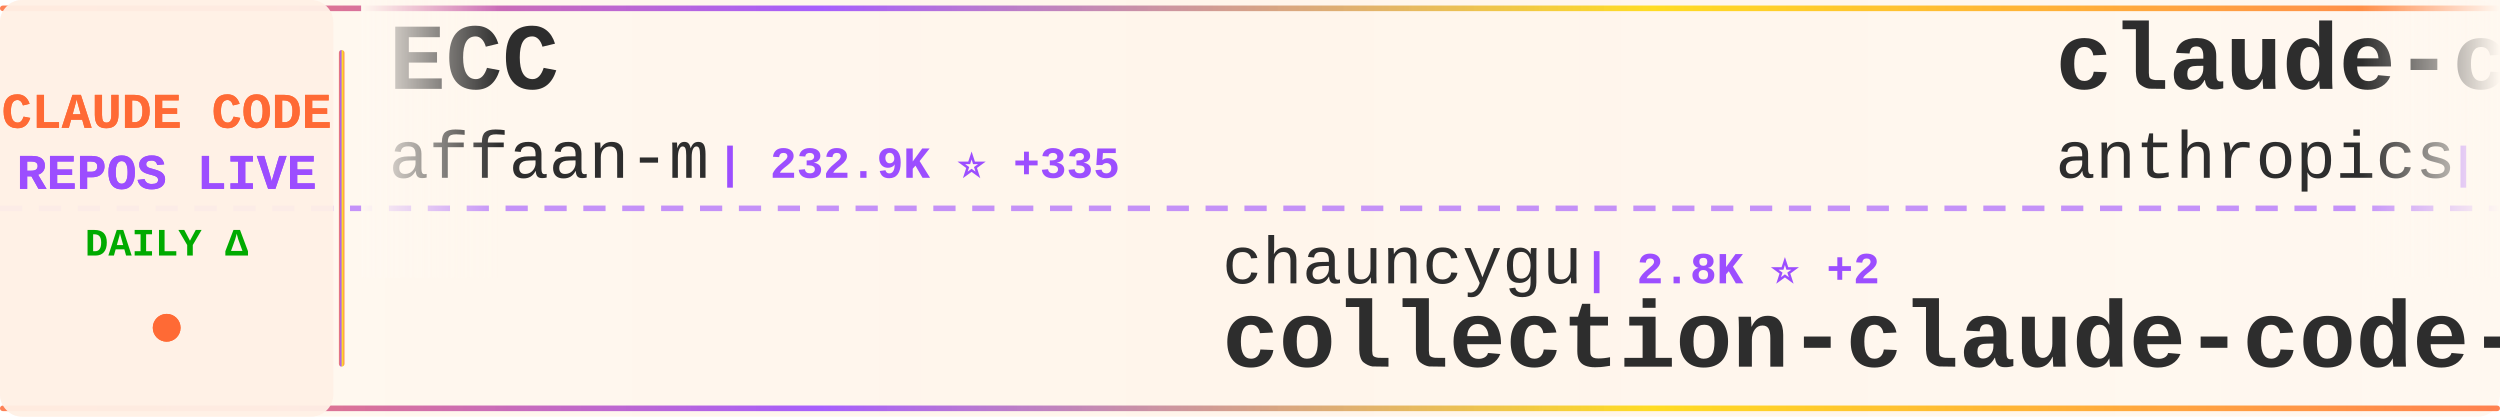
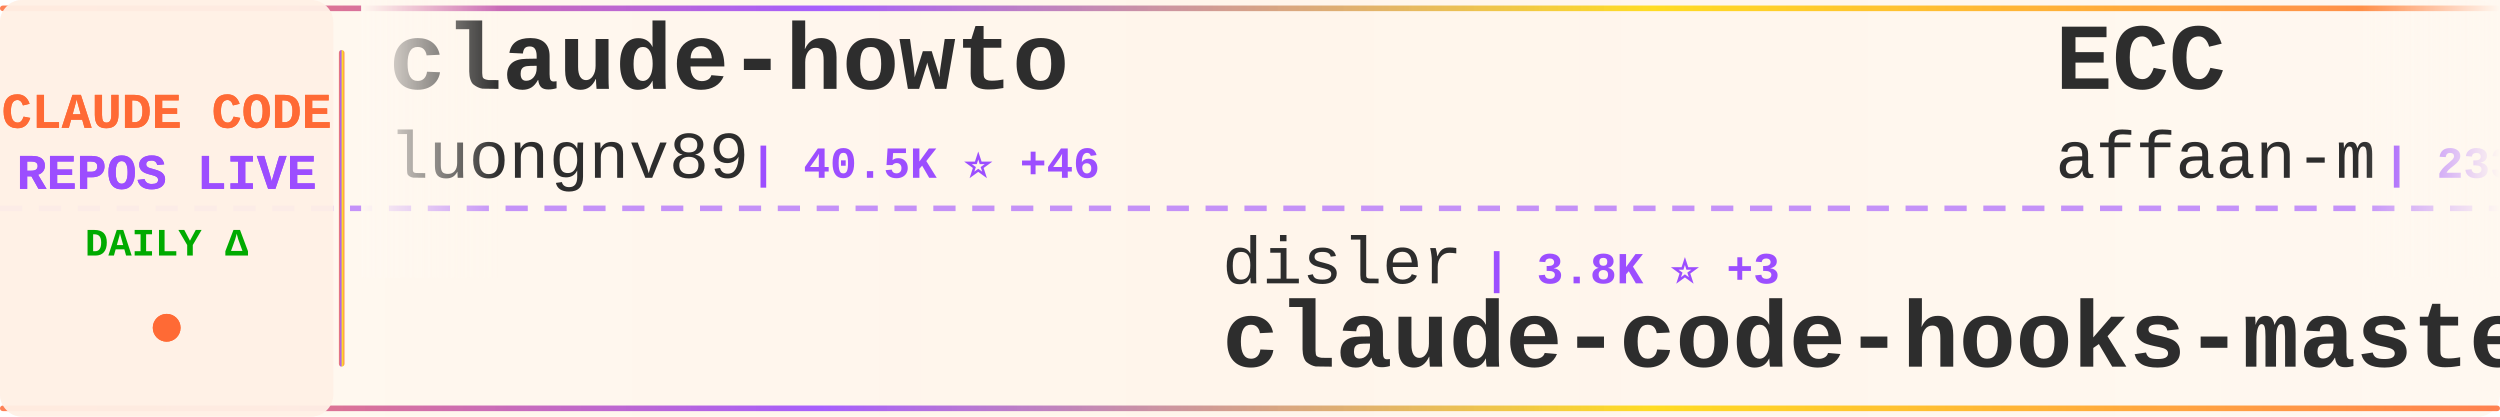
<svg xmlns="http://www.w3.org/2000/svg" width="900" height="150">
  <defs>
    <linearGradient id="tickerBg" x1="0%" y1="0%" x2="100%" y2="0%">
      <stop offset="0%" style="stop-color:#fff8f0;stop-opacity:0.98" />
      <stop offset="50%" style="stop-color:#fff5eb;stop-opacity:1" />
      <stop offset="100%" style="stop-color:#fff8f0;stop-opacity:0.98" />
    </linearGradient>
    <linearGradient id="borderGrad" x1="0%" y1="0%" x2="100%" y2="0%">
      <stop offset="0%" style="stop-color:#FF6B35;stop-opacity:0.85">
        <animate attributeName="stop-opacity" values="0.85;1;0.85" dur="2s" repeatCount="indefinite" />
      </stop>
      <stop offset="33%" style="stop-color:#9C4EFF;stop-opacity:0.9">
        <animate attributeName="stop-opacity" values="0.9;1;0.9" dur="2.2s" repeatCount="indefinite" />
      </stop>
      <stop offset="66%" style="stop-color:#FFD700;stop-opacity:0.85">
        <animate attributeName="stop-opacity" values="0.85;1;0.85" dur="1.8s" repeatCount="indefinite" />
      </stop>
      <stop offset="100%" style="stop-color:#FF6B35;stop-opacity:0.85">
        <animate attributeName="stop-opacity" values="0.85;1;0.85" dur="2s" repeatCount="indefinite" />
      </stop>
    </linearGradient>
    <filter id="textGlow">
      <feGaussianBlur stdDeviation="0.15" result="coloredBlur" />
      <feMerge>
        <feMergeNode in="coloredBlur" />
        <feMergeNode in="SourceGraphic" />
      </feMerge>
    </filter>
    <filter id="metricGlow">
      <feGaussianBlur stdDeviation="0.2" result="coloredBlur" />
      <feMerge>
        <feMergeNode in="coloredBlur" />
        <feMergeNode in="SourceGraphic" />
      </feMerge>
    </filter>
    <linearGradient id="leftFade" x1="0%" y1="0%" x2="100%" y2="0%">
      <stop offset="0%" style="stop-color:#fff8f0;stop-opacity:1" />
      <stop offset="100%" style="stop-color:#fff8f0;stop-opacity:0" />
    </linearGradient>
    <linearGradient id="rightFade" x1="0%" y1="0%" x2="100%" y2="0%">
      <stop offset="0%" style="stop-color:#fff8f0;stop-opacity:0" />
      <stop offset="100%" style="stop-color:#fff8f0;stop-opacity:1" />
    </linearGradient>
  </defs>
  <rect width="900" height="150" fill="url(#tickerBg)" rx="8" />
  <rect x="0" y="2" width="900" height="2" fill="url(#borderGrad)" rx="1" />
  <rect x="0" y="146" width="900" height="2" fill="url(#borderGrad)" rx="1" />
  <line x1="0" y1="75" x2="900" y2="75" stroke="#9C4EFF" stroke-width="2" stroke-dasharray="8 6" opacity="0.6" />
  <rect x="0" y="0" width="120" height="150" fill="#fff0e6" opacity="0.95" rx="8" />
  <text x="60" y="46" font-family="'Courier New', monospace" font-size="18" font-weight="bold" fill="#FF6B35" text-anchor="middle" filter="url(#textGlow)">
    CLAUDE CODE
  </text>
  <text x="60" y="68" font-family="'Courier New', monospace" font-size="18" font-weight="bold" fill="#9C4EFF" text-anchor="middle" filter="url(#textGlow)">
    REPOS LIVE
  </text>
  <text x="60" y="92" font-family="'Courier New', monospace" font-size="14" font-weight="bold" fill="#00aa00" text-anchor="middle">
    DAILY Δ
  </text>
  <circle cx="60" cy="118" r="5" fill="#FF6B35" filter="url(#metricGlow)">
    <animate attributeName="r" values="4;6;4" dur="1.5s" repeatCount="indefinite" />
    <animate attributeName="opacity" values="0.6;1;0.6" dur="1.5s" repeatCount="indefinite" />
  </circle>
  <rect x="122" y="18" width="2" height="114" fill="url(#borderGrad)" rx="1" />
  <clipPath id="tickerClip">
    <rect x="130" y="0" width="770" height="150" />
  </clipPath>
  <g clip-path="url(#tickerClip)">
    <g id="tickerItems">
      <animateTransform attributeName="transform" attributeType="XML" type="translate" from="0 0" to="-3000 0" dur="54s" repeatCount="indefinite" />
      <g transform="translate(0, 0)">
+         <text x="140" y="32" font-family="'Courier New', monospace" font-size="34" font-weight="bold" fill="#2d2d2d">claude-howto</text>
+         <text x="140" y="64" font-family="'Courier New', monospace" font-size="24" font-weight="normal" fill="#2d2d2d" opacity="1.0">luongnv89</text>
+         <text x="270" y="64" font-family="'Courier New', monospace" font-size="16" font-weight="bold" fill="#9C4EFF"> | 40.5K ⭐ +46</text>
+       </g>
+       <g transform="translate(300, 0)">
+         <text x="140" y="102" font-family="'Courier New', monospace" font-size="24" font-weight="normal" fill="#2d2d2d" opacity="1.0">disler</text>
+         <text x="234" y="102" font-family="'Courier New', monospace" font-size="16" font-weight="bold" fill="#9C4EFF"> | 3.8K ⭐ +3</text>
+         <text x="140" y="132" font-family="'Courier New', monospace" font-size="34" font-weight="bold" fill="#2d2d2d">claude-code-hooks-master...</text>
+       </g>
+       <g transform="translate(600, 0)">
        <text x="140" y="32" font-family="'Courier New', monospace" font-size="34" font-weight="bold" fill="#2d2d2d">ECC</text>
        <text x="140" y="64" font-family="'Courier New', monospace" font-size="24" font-weight="normal" fill="#2d2d2d" opacity="1.0">affaan-m</text>
-         <text x="258" y="64" font-family="'Courier New', monospace" font-size="16" font-weight="bold" fill="#9C4EFF"> | 232.9K ⭐ +335</text>
-       </g>
-       <g transform="translate(300, 0)">
-         <text x="140" y="102" font-family="'Courier New', monospace" font-size="24" font-weight="normal" fill="#2d2d2d" opacity="1.0">chauncygu</text>
-         <text x="270" y="102" font-family="'Courier New', monospace" font-size="16" font-weight="bold" fill="#9C4EFF"> | 2.8K ⭐ +2</text>
-         <text x="140" y="132" font-family="'Courier New', monospace" font-size="34" font-weight="bold" fill="#2d2d2d">collection-claude-code-s...</text>
-       </g>
-       <g transform="translate(600, 0)">
-         <text x="140" y="32" font-family="'Courier New', monospace" font-size="34" font-weight="bold" fill="#2d2d2d">claude-code-security-rev...</text>
-         <text x="140" y="64" font-family="'Courier New', monospace" font-size="24" font-weight="normal" fill="#2d2d2d" opacity="1.0">anthropics</text>
-         <text x="282" y="64" font-family="'Courier New', monospace" font-size="16" font-weight="bold" fill="#9C4EFF"> | 5.6K ⭐ +12</text>
+         <text x="258" y="64" font-family="'Courier New', monospace" font-size="16" font-weight="bold" fill="#9C4EFF"> | 233.3K ⭐ +393</text>
      </g>
      <g transform="translate(900, 0)">
-         <text x="140" y="102" font-family="'Courier New', monospace" font-size="24" font-weight="normal" fill="#2d2d2d" opacity="1.0">Maciek-roboblog</text>
-         <text x="342" y="102" font-family="'Courier New', monospace" font-size="16" font-weight="bold" fill="#9C4EFF"> | 8.5K ⭐ +4</text>
-         <text x="140" y="132" font-family="'Courier New', monospace" font-size="34" font-weight="bold" fill="#2d2d2d">Claude-Code-Usage-Monito...</text>
+         <text x="140" y="102" font-family="'Courier New', monospace" font-size="24" font-weight="normal" fill="#2d2d2d" opacity="1.0">SeemSeam</text>
+         <text x="258" y="102" font-family="'Courier New', monospace" font-size="16" font-weight="bold" fill="#9C4EFF"> | 3.3K ⭐ +4</text>
+         <text x="140" y="132" font-family="'Courier New', monospace" font-size="34" font-weight="bold" fill="#2d2d2d">claude_codex_bridge</text>
      </g>
      <g transform="translate(1200, 0)">
-         <text x="140" y="32" font-family="'Courier New', monospace" font-size="34" font-weight="bold" fill="#2d2d2d">Claude-code</text>
-         <text x="140" y="64" font-family="'Courier New', monospace" font-size="24" font-weight="normal" fill="#2d2d2d" opacity="1.0">zstmfhy</text>
-         <text x="246" y="64" font-family="'Courier New', monospace" font-size="16" font-weight="bold" fill="#9C4EFF"> | 190 ⭐</text>
+         <text x="140" y="32" font-family="'Courier New', monospace" font-size="34" font-weight="bold" fill="#2d2d2d">claude-code</text>
+         <text x="140" y="64" font-family="'Courier New', monospace" font-size="24" font-weight="normal" fill="#2d2d2d" opacity="1.0">xorespesp</text>
+         <text x="270" y="64" font-family="'Courier New', monospace" font-size="16" font-weight="bold" fill="#9C4EFF"> | 231 ⭐</text>
      </g>
      <g transform="translate(1500, 0)">
-         <text x="140" y="102" font-family="'Courier New', monospace" font-size="24" font-weight="normal" fill="#2d2d2d" opacity="1.0">shareAI-lab</text>
-         <text x="294" y="102" font-family="'Courier New', monospace" font-size="16" font-weight="bold" fill="#9C4EFF"> | 72.2K ⭐ +76</text>
-         <text x="140" y="132" font-family="'Courier New', monospace" font-size="34" font-weight="bold" fill="#2d2d2d">learn-claude-code</text>
+         <text x="140" y="102" font-family="'Courier New', monospace" font-size="24" font-weight="normal" fill="#2d2d2d" opacity="1.0">xu-xiang</text>
+         <text x="258" y="102" font-family="'Courier New', monospace" font-size="16" font-weight="bold" fill="#9C4EFF"> | 1.7K ⭐ +11</text>
+         <text x="140" y="132" font-family="'Courier New', monospace" font-size="34" font-weight="bold" fill="#2d2d2d">everything-claude-code-z...</text>
      </g>
      <g transform="translate(1800, 0)">
        <text x="140" y="32" font-family="'Courier New', monospace" font-size="34" font-weight="bold" fill="#2d2d2d">claude-code</text>
-         <text x="140" y="64" font-family="'Courier New', monospace" font-size="24" font-weight="normal" fill="#2d2d2d" opacity="1.0">T-Lab-CUHKSZ</text>
-         <text x="306" y="64" font-family="'Courier New', monospace" font-size="16" font-weight="bold" fill="#9C4EFF"> | 326 ⭐</text>
+         <text x="140" y="64" font-family="'Courier New', monospace" font-size="24" font-weight="normal" fill="#2d2d2d" opacity="1.0">anthropics</text>
+         <text x="282" y="64" font-family="'Courier New', monospace" font-size="16" font-weight="bold" fill="#9C4EFF"> | 139.1K ⭐ +112</text>
      </g>
      <g transform="translate(2100, 0)">
-         <text x="140" y="102" font-family="'Courier New', monospace" font-size="24" font-weight="normal" fill="#2d2d2d" opacity="1.0">nicedreamzapp</text>
-         <text x="318" y="102" font-family="'Courier New', monospace" font-size="16" font-weight="bold" fill="#9C4EFF"> | 3.0K ⭐ +1</text>
-         <text x="140" y="132" font-family="'Courier New', monospace" font-size="34" font-weight="bold" fill="#2d2d2d">claude-code-local</text>
+         <text x="140" y="102" font-family="'Courier New', monospace" font-size="24" font-weight="normal" fill="#2d2d2d" opacity="1.0">Tinkeringg-Lab</text>
+         <text x="330" y="102" font-family="'Courier New', monospace" font-size="16" font-weight="bold" fill="#9C4EFF"> | 211 ⭐</text>
+         <text x="140" y="132" font-family="'Courier New', monospace" font-size="34" font-weight="bold" fill="#2d2d2d">claude-code</text>
      </g>
      <g transform="translate(2400, 0)">
-         <text x="140" y="32" font-family="'Courier New', monospace" font-size="34" font-weight="bold" fill="#2d2d2d">sc-claude-code-files</text>
-         <text x="140" y="64" font-family="'Courier New', monospace" font-size="24" font-weight="normal" fill="#2d2d2d" opacity="1.0">https-deeplearning-ai</text>
-         <text x="414" y="64" font-family="'Courier New', monospace" font-size="16" font-weight="bold" fill="#9C4EFF"> | 536 ⭐ +1</text>
+         <text x="140" y="32" font-family="'Courier New', monospace" font-size="34" font-weight="bold" fill="#2d2d2d">claude_code_src</text>
+         <text x="140" y="64" font-family="'Courier New', monospace" font-size="24" font-weight="normal" fill="#2d2d2d" opacity="1.0">ponponon</text>
+         <text x="258" y="64" font-family="'Courier New', monospace" font-size="16" font-weight="bold" fill="#9C4EFF"> | 2.3K ⭐ -1</text>
      </g>
      <g transform="translate(2700, 0)">
-         <text x="140" y="102" font-family="'Courier New', monospace" font-size="24" font-weight="normal" fill="#2d2d2d" opacity="1.0">Tinkeringg-Lab</text>
-         <text x="330" y="102" font-family="'Courier New', monospace" font-size="16" font-weight="bold" fill="#9C4EFF"> | 211 ⭐ -1</text>
-         <text x="140" y="132" font-family="'Courier New', monospace" font-size="34" font-weight="bold" fill="#2d2d2d">claude-code</text>
+         <text x="140" y="102" font-family="'Courier New', monospace" font-size="24" font-weight="normal" fill="#2d2d2d" opacity="1.0">zstmfhy</text>
+         <text x="246" y="102" font-family="'Courier New', monospace" font-size="16" font-weight="bold" fill="#9C4EFF"> | 190 ⭐</text>
+         <text x="140" y="132" font-family="'Courier New', monospace" font-size="34" font-weight="bold" fill="#2d2d2d">Claude-code</text>
      </g>
      <g transform="translate(3000, 0)">
+         <text x="140" y="32" font-family="'Courier New', monospace" font-size="34" font-weight="bold" fill="#2d2d2d">claude-howto</text>
+         <text x="140" y="64" font-family="'Courier New', monospace" font-size="24" font-weight="normal" fill="#2d2d2d" opacity="1.0">luongnv89</text>
+         <text x="270" y="64" font-family="'Courier New', monospace" font-size="16" font-weight="bold" fill="#9C4EFF"> | 40.5K ⭐ +46</text>
+       </g>
+       <g transform="translate(3300, 0)">
+         <text x="140" y="102" font-family="'Courier New', monospace" font-size="24" font-weight="normal" fill="#2d2d2d" opacity="1.0">disler</text>
+         <text x="234" y="102" font-family="'Courier New', monospace" font-size="16" font-weight="bold" fill="#9C4EFF"> | 3.8K ⭐ +3</text>
+         <text x="140" y="132" font-family="'Courier New', monospace" font-size="34" font-weight="bold" fill="#2d2d2d">claude-code-hooks-master...</text>
+       </g>
+       <g transform="translate(3600, 0)">
        <text x="140" y="32" font-family="'Courier New', monospace" font-size="34" font-weight="bold" fill="#2d2d2d">ECC</text>
        <text x="140" y="64" font-family="'Courier New', monospace" font-size="24" font-weight="normal" fill="#2d2d2d" opacity="1.0">affaan-m</text>
-         <text x="258" y="64" font-family="'Courier New', monospace" font-size="16" font-weight="bold" fill="#9C4EFF"> | 232.9K ⭐ +335</text>
-       </g>
-       <g transform="translate(3300, 0)">
-         <text x="140" y="102" font-family="'Courier New', monospace" font-size="24" font-weight="normal" fill="#2d2d2d" opacity="1.0">chauncygu</text>
-         <text x="270" y="102" font-family="'Courier New', monospace" font-size="16" font-weight="bold" fill="#9C4EFF"> | 2.8K ⭐ +2</text>
-         <text x="140" y="132" font-family="'Courier New', monospace" font-size="34" font-weight="bold" fill="#2d2d2d">collection-claude-code-s...</text>
-       </g>
-       <g transform="translate(3600, 0)">
-         <text x="140" y="32" font-family="'Courier New', monospace" font-size="34" font-weight="bold" fill="#2d2d2d">claude-code-security-rev...</text>
-         <text x="140" y="64" font-family="'Courier New', monospace" font-size="24" font-weight="normal" fill="#2d2d2d" opacity="1.0">anthropics</text>
-         <text x="282" y="64" font-family="'Courier New', monospace" font-size="16" font-weight="bold" fill="#9C4EFF"> | 5.6K ⭐ +12</text>
+         <text x="258" y="64" font-family="'Courier New', monospace" font-size="16" font-weight="bold" fill="#9C4EFF"> | 233.3K ⭐ +393</text>
      </g>
      <g transform="translate(3900, 0)">
-         <text x="140" y="102" font-family="'Courier New', monospace" font-size="24" font-weight="normal" fill="#2d2d2d" opacity="1.0">Maciek-roboblog</text>
-         <text x="342" y="102" font-family="'Courier New', monospace" font-size="16" font-weight="bold" fill="#9C4EFF"> | 8.5K ⭐ +4</text>
-         <text x="140" y="132" font-family="'Courier New', monospace" font-size="34" font-weight="bold" fill="#2d2d2d">Claude-Code-Usage-Monito...</text>
+         <text x="140" y="102" font-family="'Courier New', monospace" font-size="24" font-weight="normal" fill="#2d2d2d" opacity="1.0">SeemSeam</text>
+         <text x="258" y="102" font-family="'Courier New', monospace" font-size="16" font-weight="bold" fill="#9C4EFF"> | 3.3K ⭐ +4</text>
+         <text x="140" y="132" font-family="'Courier New', monospace" font-size="34" font-weight="bold" fill="#2d2d2d">claude_codex_bridge</text>
      </g>
    </g>
  </g>
  <rect x="130" y="0" width="50" height="100" fill="url(#leftFade)" />
  <rect x="850" y="0" width="50" height="100" fill="url(#rightFade)" />
</svg>
